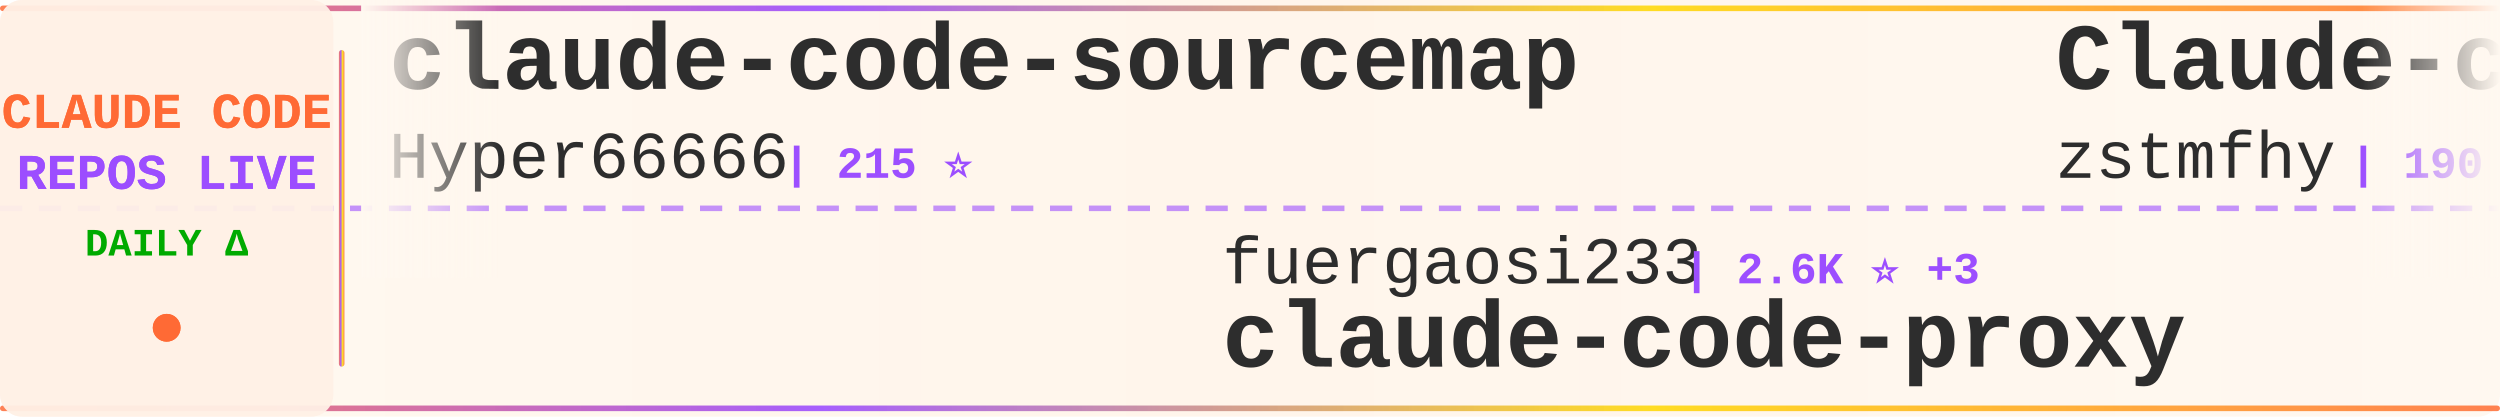
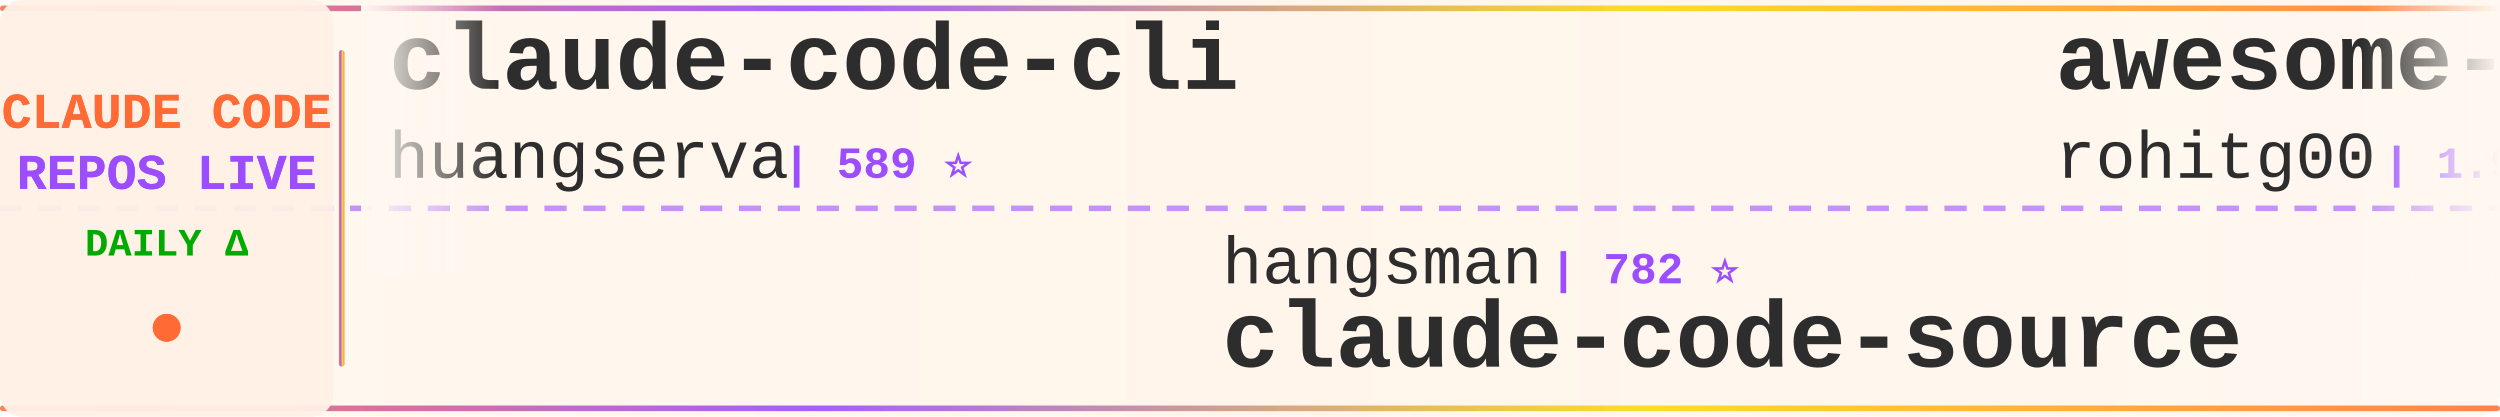
<svg xmlns="http://www.w3.org/2000/svg" width="900" height="150">
  <defs>
    <linearGradient id="tickerBg" x1="0%" y1="0%" x2="100%" y2="0%">
      <stop offset="0%" style="stop-color:#fff8f0;stop-opacity:0.98" />
      <stop offset="50%" style="stop-color:#fff5eb;stop-opacity:1" />
      <stop offset="100%" style="stop-color:#fff8f0;stop-opacity:0.98" />
    </linearGradient>
    <linearGradient id="borderGrad" x1="0%" y1="0%" x2="100%" y2="0%">
      <stop offset="0%" style="stop-color:#FF6B35;stop-opacity:0.85">
        <animate attributeName="stop-opacity" values="0.85;1;0.85" dur="2s" repeatCount="indefinite" />
      </stop>
      <stop offset="33%" style="stop-color:#9C4EFF;stop-opacity:0.9">
        <animate attributeName="stop-opacity" values="0.9;1;0.9" dur="2.2s" repeatCount="indefinite" />
      </stop>
      <stop offset="66%" style="stop-color:#FFD700;stop-opacity:0.85">
        <animate attributeName="stop-opacity" values="0.85;1;0.85" dur="1.8s" repeatCount="indefinite" />
      </stop>
      <stop offset="100%" style="stop-color:#FF6B35;stop-opacity:0.85">
        <animate attributeName="stop-opacity" values="0.85;1;0.85" dur="2s" repeatCount="indefinite" />
      </stop>
    </linearGradient>
    <filter id="textGlow">
      <feGaussianBlur stdDeviation="0.15" result="coloredBlur" />
      <feMerge>
        <feMergeNode in="coloredBlur" />
        <feMergeNode in="SourceGraphic" />
      </feMerge>
    </filter>
    <filter id="metricGlow">
      <feGaussianBlur stdDeviation="0.2" result="coloredBlur" />
      <feMerge>
        <feMergeNode in="coloredBlur" />
        <feMergeNode in="SourceGraphic" />
      </feMerge>
    </filter>
    <linearGradient id="leftFade" x1="0%" y1="0%" x2="100%" y2="0%">
      <stop offset="0%" style="stop-color:#fff8f0;stop-opacity:1" />
      <stop offset="100%" style="stop-color:#fff8f0;stop-opacity:0" />
    </linearGradient>
    <linearGradient id="rightFade" x1="0%" y1="0%" x2="100%" y2="0%">
      <stop offset="0%" style="stop-color:#fff8f0;stop-opacity:0" />
      <stop offset="100%" style="stop-color:#fff8f0;stop-opacity:1" />
    </linearGradient>
  </defs>
  <rect width="900" height="150" fill="url(#tickerBg)" rx="8" />
  <rect x="0" y="2" width="900" height="2" fill="url(#borderGrad)" rx="1" />
  <rect x="0" y="146" width="900" height="2" fill="url(#borderGrad)" rx="1" />
  <line x1="0" y1="75" x2="900" y2="75" stroke="#9C4EFF" stroke-width="2" stroke-dasharray="8 6" opacity="0.6" />
  <rect x="0" y="0" width="120" height="150" fill="#fff0e6" opacity="0.95" rx="8" />
  <text x="60" y="46" font-family="'Courier New', monospace" font-size="18" font-weight="bold" fill="#FF6B35" text-anchor="middle" filter="url(#textGlow)">
    CLAUDE CODE
  </text>
  <text x="60" y="68" font-family="'Courier New', monospace" font-size="18" font-weight="bold" fill="#9C4EFF" text-anchor="middle" filter="url(#textGlow)">
    REPOS LIVE
  </text>
  <text x="60" y="92" font-family="'Courier New', monospace" font-size="14" font-weight="bold" fill="#00aa00" text-anchor="middle">
    DAILY Δ
  </text>
  <circle cx="60" cy="118" r="5" fill="#FF6B35" filter="url(#metricGlow)">
    <animate attributeName="r" values="4;6;4" dur="1.5s" repeatCount="indefinite" />
    <animate attributeName="opacity" values="0.6;1;0.6" dur="1.5s" repeatCount="indefinite" />
  </circle>
  <rect x="122" y="18" width="2" height="114" fill="url(#borderGrad)" rx="1" />
  <clipPath id="tickerClip">
    <rect x="130" y="0" width="770" height="150" />
  </clipPath>
  <g clip-path="url(#tickerClip)">
    <g id="tickerItems">
      <animateTransform attributeName="transform" attributeType="XML" type="translate" from="0 0" to="-3000 0" dur="54s" repeatCount="indefinite" />
      <g transform="translate(0, 0)">
-         <text x="140" y="32" font-family="'Courier New', monospace" font-size="34" font-weight="bold" fill="#2d2d2d">claude-code-sourcemap</text>
-         <text x="140" y="64" font-family="'Courier New', monospace" font-size="24" font-weight="normal" fill="#2d2d2d" opacity="1.0">Hyper66666</text>
-         <text x="282" y="64" font-family="'Courier New', monospace" font-size="16" font-weight="bold" fill="#9C4EFF"> | 215 ⭐</text>
+         <text x="140" y="32" font-family="'Courier New', monospace" font-size="34" font-weight="bold" fill="#2d2d2d">claude-code-cli</text>
+         <text x="140" y="64" font-family="'Courier New', monospace" font-size="24" font-weight="normal" fill="#2d2d2d" opacity="1.0">huangserva</text>
+         <text x="282" y="64" font-family="'Courier New', monospace" font-size="16" font-weight="bold" fill="#9C4EFF"> | 589 ⭐</text>
      </g>
      <g transform="translate(300, 0)">
-         <text x="140" y="102" font-family="'Courier New', monospace" font-size="24" font-weight="normal" fill="#2d2d2d" opacity="1.0">fuergaosi233</text>
-         <text x="306" y="102" font-family="'Courier New', monospace" font-size="16" font-weight="bold" fill="#9C4EFF"> | 2.6K ⭐ +3</text>
-         <text x="140" y="132" font-family="'Courier New', monospace" font-size="34" font-weight="bold" fill="#2d2d2d">claude-code-proxy</text>
+         <text x="140" y="102" font-family="'Courier New', monospace" font-size="24" font-weight="normal" fill="#2d2d2d" opacity="1.0">hangsman</text>
+         <text x="258" y="102" font-family="'Courier New', monospace" font-size="16" font-weight="bold" fill="#9C4EFF"> | 782 ⭐</text>
+         <text x="140" y="132" font-family="'Courier New', monospace" font-size="34" font-weight="bold" fill="#2d2d2d">claude-code-source</text>
      </g>
      <g transform="translate(600, 0)">
-         <text x="140" y="32" font-family="'Courier New', monospace" font-size="34" font-weight="bold" fill="#2d2d2d">Claude-code</text>
-         <text x="140" y="64" font-family="'Courier New', monospace" font-size="24" font-weight="normal" fill="#2d2d2d" opacity="1.0">zstmfhy</text>
-         <text x="246" y="64" font-family="'Courier New', monospace" font-size="16" font-weight="bold" fill="#9C4EFF"> | 190 ⭐</text>
+         <text x="140" y="32" font-family="'Courier New', monospace" font-size="34" font-weight="bold" fill="#2d2d2d">awesome-claude-code-tool...</text>
+         <text x="140" y="64" font-family="'Courier New', monospace" font-size="24" font-weight="normal" fill="#2d2d2d" opacity="1.0">rohitg00</text>
+         <text x="258" y="64" font-family="'Courier New', monospace" font-size="16" font-weight="bold" fill="#9C4EFF"> | 1.9K ⭐ +9</text>
      </g>
      <g transform="translate(900, 0)">
-         <text x="140" y="102" font-family="'Courier New', monospace" font-size="24" font-weight="normal" fill="#2d2d2d" opacity="1.0">Maciek-roboblog</text>
-         <text x="342" y="102" font-family="'Courier New', monospace" font-size="16" font-weight="bold" fill="#9C4EFF"> | 8.1K ⭐ +5</text>
-         <text x="140" y="132" font-family="'Courier New', monospace" font-size="34" font-weight="bold" fill="#2d2d2d">Claude-Code-Usage-Monito...</text>
-       </g>
-       <g transform="translate(1200, 0)">
-         <text x="140" y="32" font-family="'Courier New', monospace" font-size="34" font-weight="bold" fill="#2d2d2d">claude-code-book</text>
-         <text x="140" y="64" font-family="'Courier New', monospace" font-size="24" font-weight="normal" fill="#2d2d2d" opacity="1.0">lintsinghua</text>
-         <text x="294" y="64" font-family="'Courier New', monospace" font-size="16" font-weight="bold" fill="#9C4EFF"> | 3.5K ⭐ +19</text>
-       </g>
-       <g transform="translate(1500, 0)">
-         <text x="140" y="102" font-family="'Courier New', monospace" font-size="24" font-weight="normal" fill="#2d2d2d" opacity="1.0">affaan-m</text>
-         <text x="258" y="102" font-family="'Courier New', monospace" font-size="16" font-weight="bold" fill="#9C4EFF"> | 197.1K ⭐ +1.3K</text>
-         <text x="140" y="132" font-family="'Courier New', monospace" font-size="34" font-weight="bold" fill="#2d2d2d">ECC</text>
-       </g>
-       <g transform="translate(1800, 0)">
-         <text x="140" y="32" font-family="'Courier New', monospace" font-size="34" font-weight="bold" fill="#2d2d2d">claude-code-system-promp...</text>
-         <text x="140" y="64" font-family="'Courier New', monospace" font-size="24" font-weight="normal" fill="#2d2d2d" opacity="1.0">Piebald-AI</text>
-         <text x="282" y="64" font-family="'Courier New', monospace" font-size="16" font-weight="bold" fill="#9C4EFF"> | 10.6K ⭐ +29</text>
-       </g>
-       <g transform="translate(2100, 0)">
-         <text x="140" y="102" font-family="'Courier New', monospace" font-size="24" font-weight="normal" fill="#2d2d2d" opacity="1.0">sickn33</text>
-         <text x="246" y="102" font-family="'Courier New', monospace" font-size="16" font-weight="bold" fill="#9C4EFF"> | 39.0K ⭐ +115</text>
-         <text x="140" y="132" font-family="'Courier New', monospace" font-size="34" font-weight="bold" fill="#2d2d2d">antigravity-awesome-skil...</text>
-       </g>
-       <g transform="translate(2400, 0)">
-         <text x="140" y="32" font-family="'Courier New', monospace" font-size="34" font-weight="bold" fill="#2d2d2d">claude-code-source</text>
-         <text x="140" y="64" font-family="'Courier New', monospace" font-size="24" font-weight="normal" fill="#2d2d2d" opacity="1.0">hangsman</text>
-         <text x="258" y="64" font-family="'Courier New', monospace" font-size="16" font-weight="bold" fill="#9C4EFF"> | 782 ⭐</text>
-       </g>
-       <g transform="translate(2700, 0)">
        <text x="140" y="102" font-family="'Courier New', monospace" font-size="24" font-weight="normal" fill="#2d2d2d" opacity="1.0">huangjia2019</text>
        <text x="306" y="102" font-family="'Courier New', monospace" font-size="16" font-weight="bold" fill="#9C4EFF"> | 728 ⭐ +13</text>
        <text x="140" y="132" font-family="'Courier New', monospace" font-size="34" font-weight="bold" fill="#2d2d2d">claude-code-engineering</text>
      </g>
+       <g transform="translate(1200, 0)">
+         <text x="140" y="32" font-family="'Courier New', monospace" font-size="34" font-weight="bold" fill="#2d2d2d">claude-code-sourcemap</text>
+         <text x="140" y="64" font-family="'Courier New', monospace" font-size="24" font-weight="normal" fill="#2d2d2d" opacity="1.0">ChinaSiro</text>
+         <text x="270" y="64" font-family="'Courier New', monospace" font-size="16" font-weight="bold" fill="#9C4EFF"> | 9.3K ⭐ +9</text>
+       </g>
+       <g transform="translate(1500, 0)">
+         <text x="140" y="102" font-family="'Courier New', monospace" font-size="24" font-weight="normal" fill="#2d2d2d" opacity="1.0">sickn33</text>
+         <text x="246" y="102" font-family="'Courier New', monospace" font-size="16" font-weight="bold" fill="#9C4EFF"> | 39.0K ⭐ +121</text>
+         <text x="140" y="132" font-family="'Courier New', monospace" font-size="34" font-weight="bold" fill="#2d2d2d">antigravity-awesome-skil...</text>
+       </g>
+       <g transform="translate(1800, 0)">
+         <text x="140" y="32" font-family="'Courier New', monospace" font-size="34" font-weight="bold" fill="#2d2d2d">claude-code-hooks-master...</text>
+         <text x="140" y="64" font-family="'Courier New', monospace" font-size="24" font-weight="normal" fill="#2d2d2d" opacity="1.0">disler</text>
+         <text x="234" y="64" font-family="'Courier New', monospace" font-size="16" font-weight="bold" fill="#9C4EFF"> | 3.7K ⭐ +3</text>
+       </g>
+       <g transform="translate(2100, 0)">
+         <text x="140" y="102" font-family="'Courier New', monospace" font-size="24" font-weight="normal" fill="#2d2d2d" opacity="1.0">Hyper66666</text>
+         <text x="282" y="102" font-family="'Courier New', monospace" font-size="16" font-weight="bold" fill="#9C4EFF"> | 215 ⭐</text>
+         <text x="140" y="132" font-family="'Courier New', monospace" font-size="34" font-weight="bold" fill="#2d2d2d">claude-code-sourcemap</text>
+       </g>
+       <g transform="translate(2400, 0)">
+         <text x="140" y="32" font-family="'Courier New', monospace" font-size="34" font-weight="bold" fill="#2d2d2d">claude-code-workflows</text>
+         <text x="140" y="64" font-family="'Courier New', monospace" font-size="24" font-weight="normal" fill="#2d2d2d" opacity="1.0">OneRedOak</text>
+         <text x="270" y="64" font-family="'Courier New', monospace" font-size="16" font-weight="bold" fill="#9C4EFF"> | 3.8K ⭐</text>
+       </g>
+       <g transform="translate(2700, 0)">
+         <text x="140" y="102" font-family="'Courier New', monospace" font-size="24" font-weight="normal" fill="#2d2d2d" opacity="1.0">lintsinghua</text>
+         <text x="294" y="102" font-family="'Courier New', monospace" font-size="16" font-weight="bold" fill="#9C4EFF"> | 3.5K ⭐ +19</text>
+         <text x="140" y="132" font-family="'Courier New', monospace" font-size="34" font-weight="bold" fill="#2d2d2d">claude-code-book</text>
+       </g>
      <g transform="translate(3000, 0)">
-         <text x="140" y="32" font-family="'Courier New', monospace" font-size="34" font-weight="bold" fill="#2d2d2d">claude-code-sourcemap</text>
-         <text x="140" y="64" font-family="'Courier New', monospace" font-size="24" font-weight="normal" fill="#2d2d2d" opacity="1.0">Hyper66666</text>
-         <text x="282" y="64" font-family="'Courier New', monospace" font-size="16" font-weight="bold" fill="#9C4EFF"> | 215 ⭐</text>
+         <text x="140" y="32" font-family="'Courier New', monospace" font-size="34" font-weight="bold" fill="#2d2d2d">claude-code-cli</text>
+         <text x="140" y="64" font-family="'Courier New', monospace" font-size="24" font-weight="normal" fill="#2d2d2d" opacity="1.0">huangserva</text>
+         <text x="282" y="64" font-family="'Courier New', monospace" font-size="16" font-weight="bold" fill="#9C4EFF"> | 589 ⭐</text>
      </g>
      <g transform="translate(3300, 0)">
-         <text x="140" y="102" font-family="'Courier New', monospace" font-size="24" font-weight="normal" fill="#2d2d2d" opacity="1.0">fuergaosi233</text>
-         <text x="306" y="102" font-family="'Courier New', monospace" font-size="16" font-weight="bold" fill="#9C4EFF"> | 2.6K ⭐ +3</text>
-         <text x="140" y="132" font-family="'Courier New', monospace" font-size="34" font-weight="bold" fill="#2d2d2d">claude-code-proxy</text>
+         <text x="140" y="102" font-family="'Courier New', monospace" font-size="24" font-weight="normal" fill="#2d2d2d" opacity="1.0">hangsman</text>
+         <text x="258" y="102" font-family="'Courier New', monospace" font-size="16" font-weight="bold" fill="#9C4EFF"> | 782 ⭐</text>
+         <text x="140" y="132" font-family="'Courier New', monospace" font-size="34" font-weight="bold" fill="#2d2d2d">claude-code-source</text>
      </g>
      <g transform="translate(3600, 0)">
-         <text x="140" y="32" font-family="'Courier New', monospace" font-size="34" font-weight="bold" fill="#2d2d2d">Claude-code</text>
-         <text x="140" y="64" font-family="'Courier New', monospace" font-size="24" font-weight="normal" fill="#2d2d2d" opacity="1.0">zstmfhy</text>
-         <text x="246" y="64" font-family="'Courier New', monospace" font-size="16" font-weight="bold" fill="#9C4EFF"> | 190 ⭐</text>
+         <text x="140" y="32" font-family="'Courier New', monospace" font-size="34" font-weight="bold" fill="#2d2d2d">awesome-claude-code-tool...</text>
+         <text x="140" y="64" font-family="'Courier New', monospace" font-size="24" font-weight="normal" fill="#2d2d2d" opacity="1.0">rohitg00</text>
+         <text x="258" y="64" font-family="'Courier New', monospace" font-size="16" font-weight="bold" fill="#9C4EFF"> | 1.9K ⭐ +9</text>
      </g>
      <g transform="translate(3900, 0)">
-         <text x="140" y="102" font-family="'Courier New', monospace" font-size="24" font-weight="normal" fill="#2d2d2d" opacity="1.0">Maciek-roboblog</text>
-         <text x="342" y="102" font-family="'Courier New', monospace" font-size="16" font-weight="bold" fill="#9C4EFF"> | 8.1K ⭐ +5</text>
-         <text x="140" y="132" font-family="'Courier New', monospace" font-size="34" font-weight="bold" fill="#2d2d2d">Claude-Code-Usage-Monito...</text>
+         <text x="140" y="102" font-family="'Courier New', monospace" font-size="24" font-weight="normal" fill="#2d2d2d" opacity="1.0">huangjia2019</text>
+         <text x="306" y="102" font-family="'Courier New', monospace" font-size="16" font-weight="bold" fill="#9C4EFF"> | 728 ⭐ +13</text>
+         <text x="140" y="132" font-family="'Courier New', monospace" font-size="34" font-weight="bold" fill="#2d2d2d">claude-code-engineering</text>
      </g>
    </g>
  </g>
  <rect x="130" y="0" width="50" height="100" fill="url(#leftFade)" />
  <rect x="850" y="0" width="50" height="100" fill="url(#rightFade)" />
</svg>
